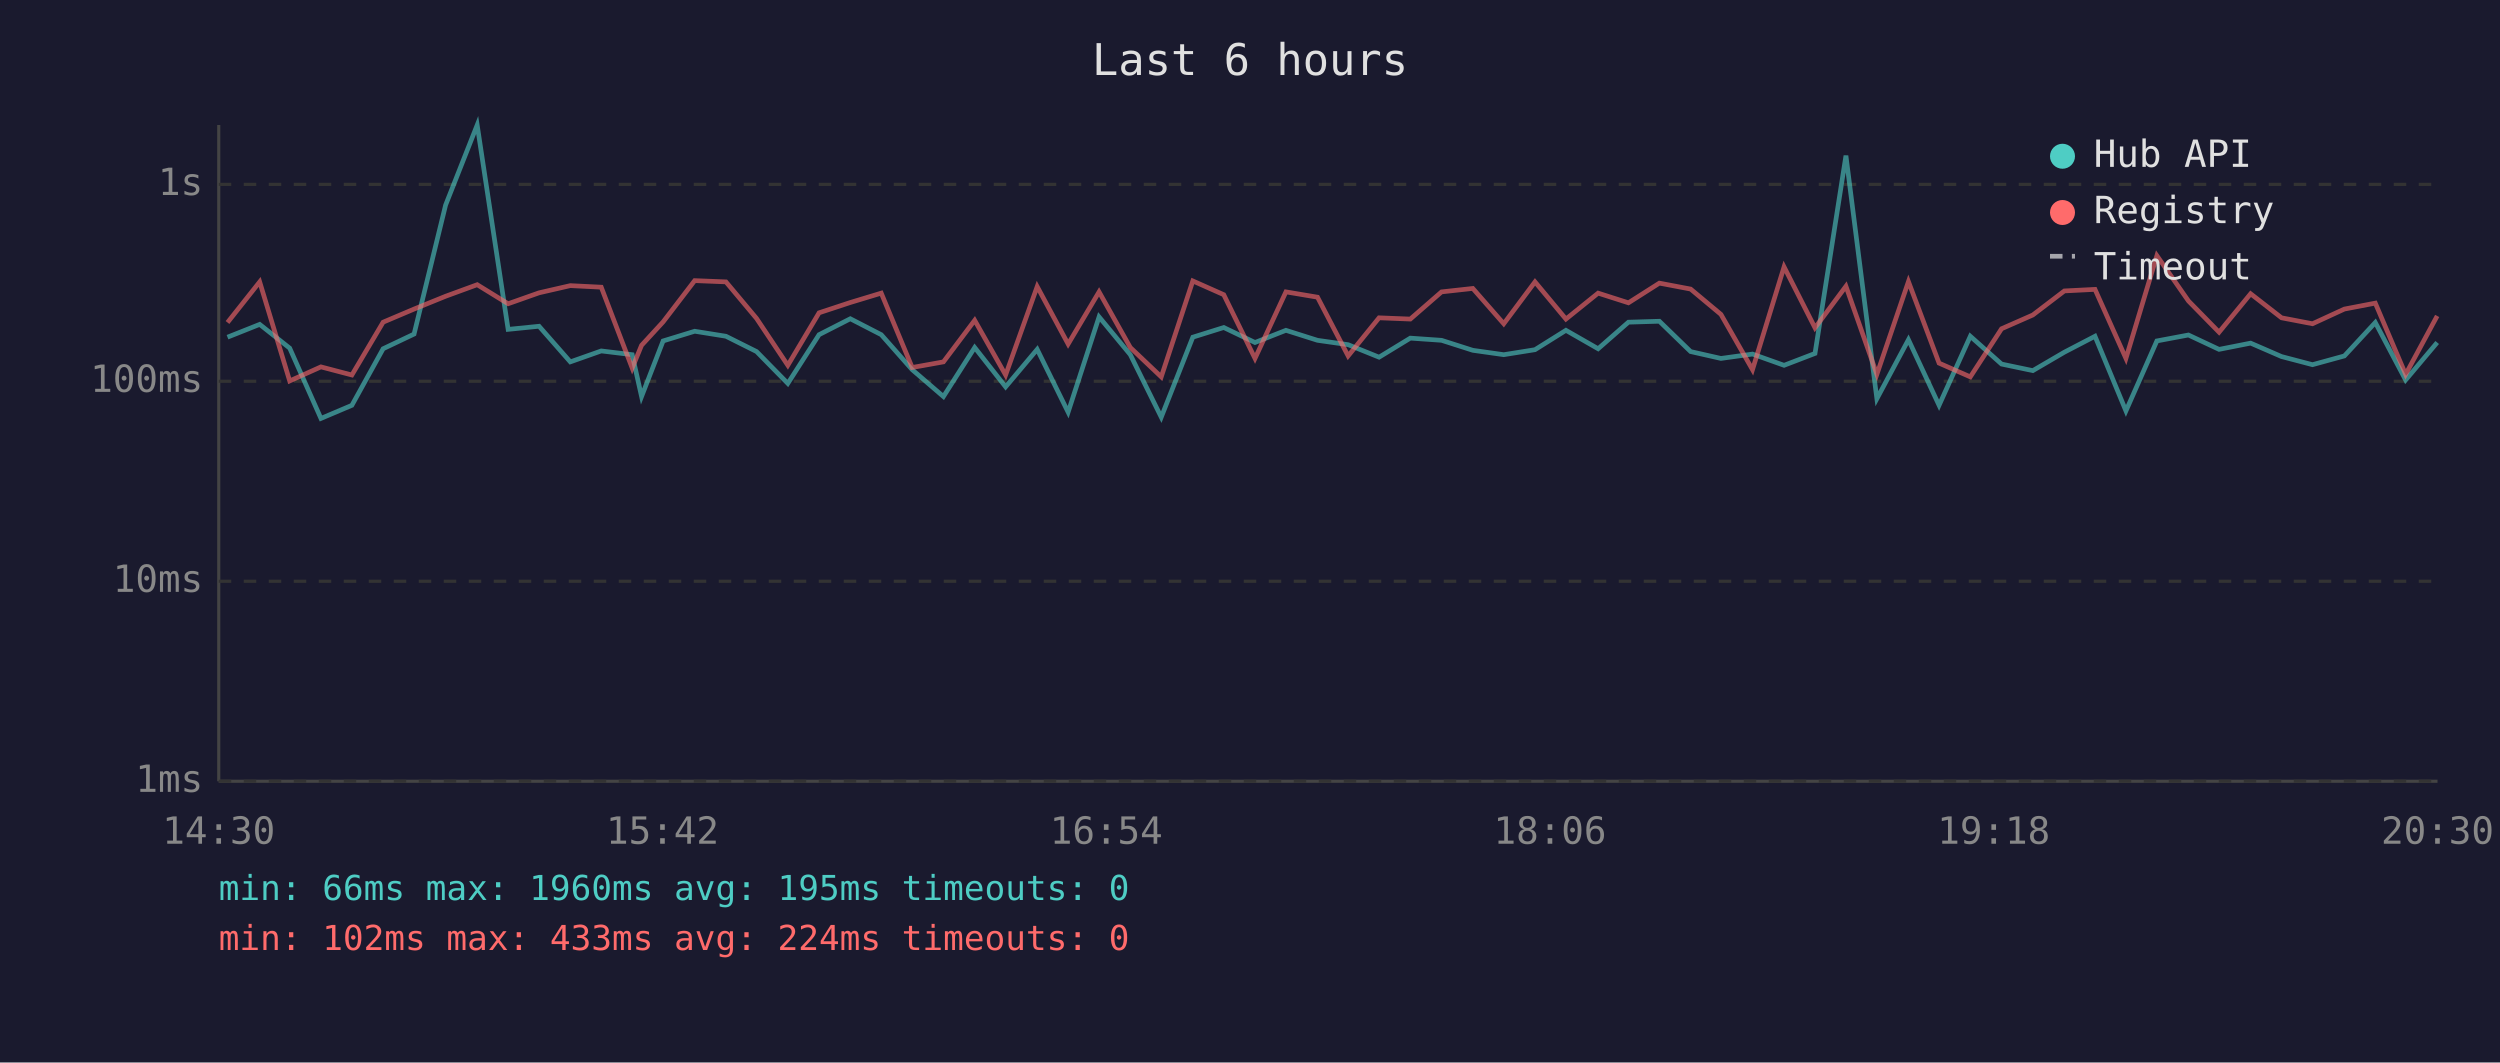
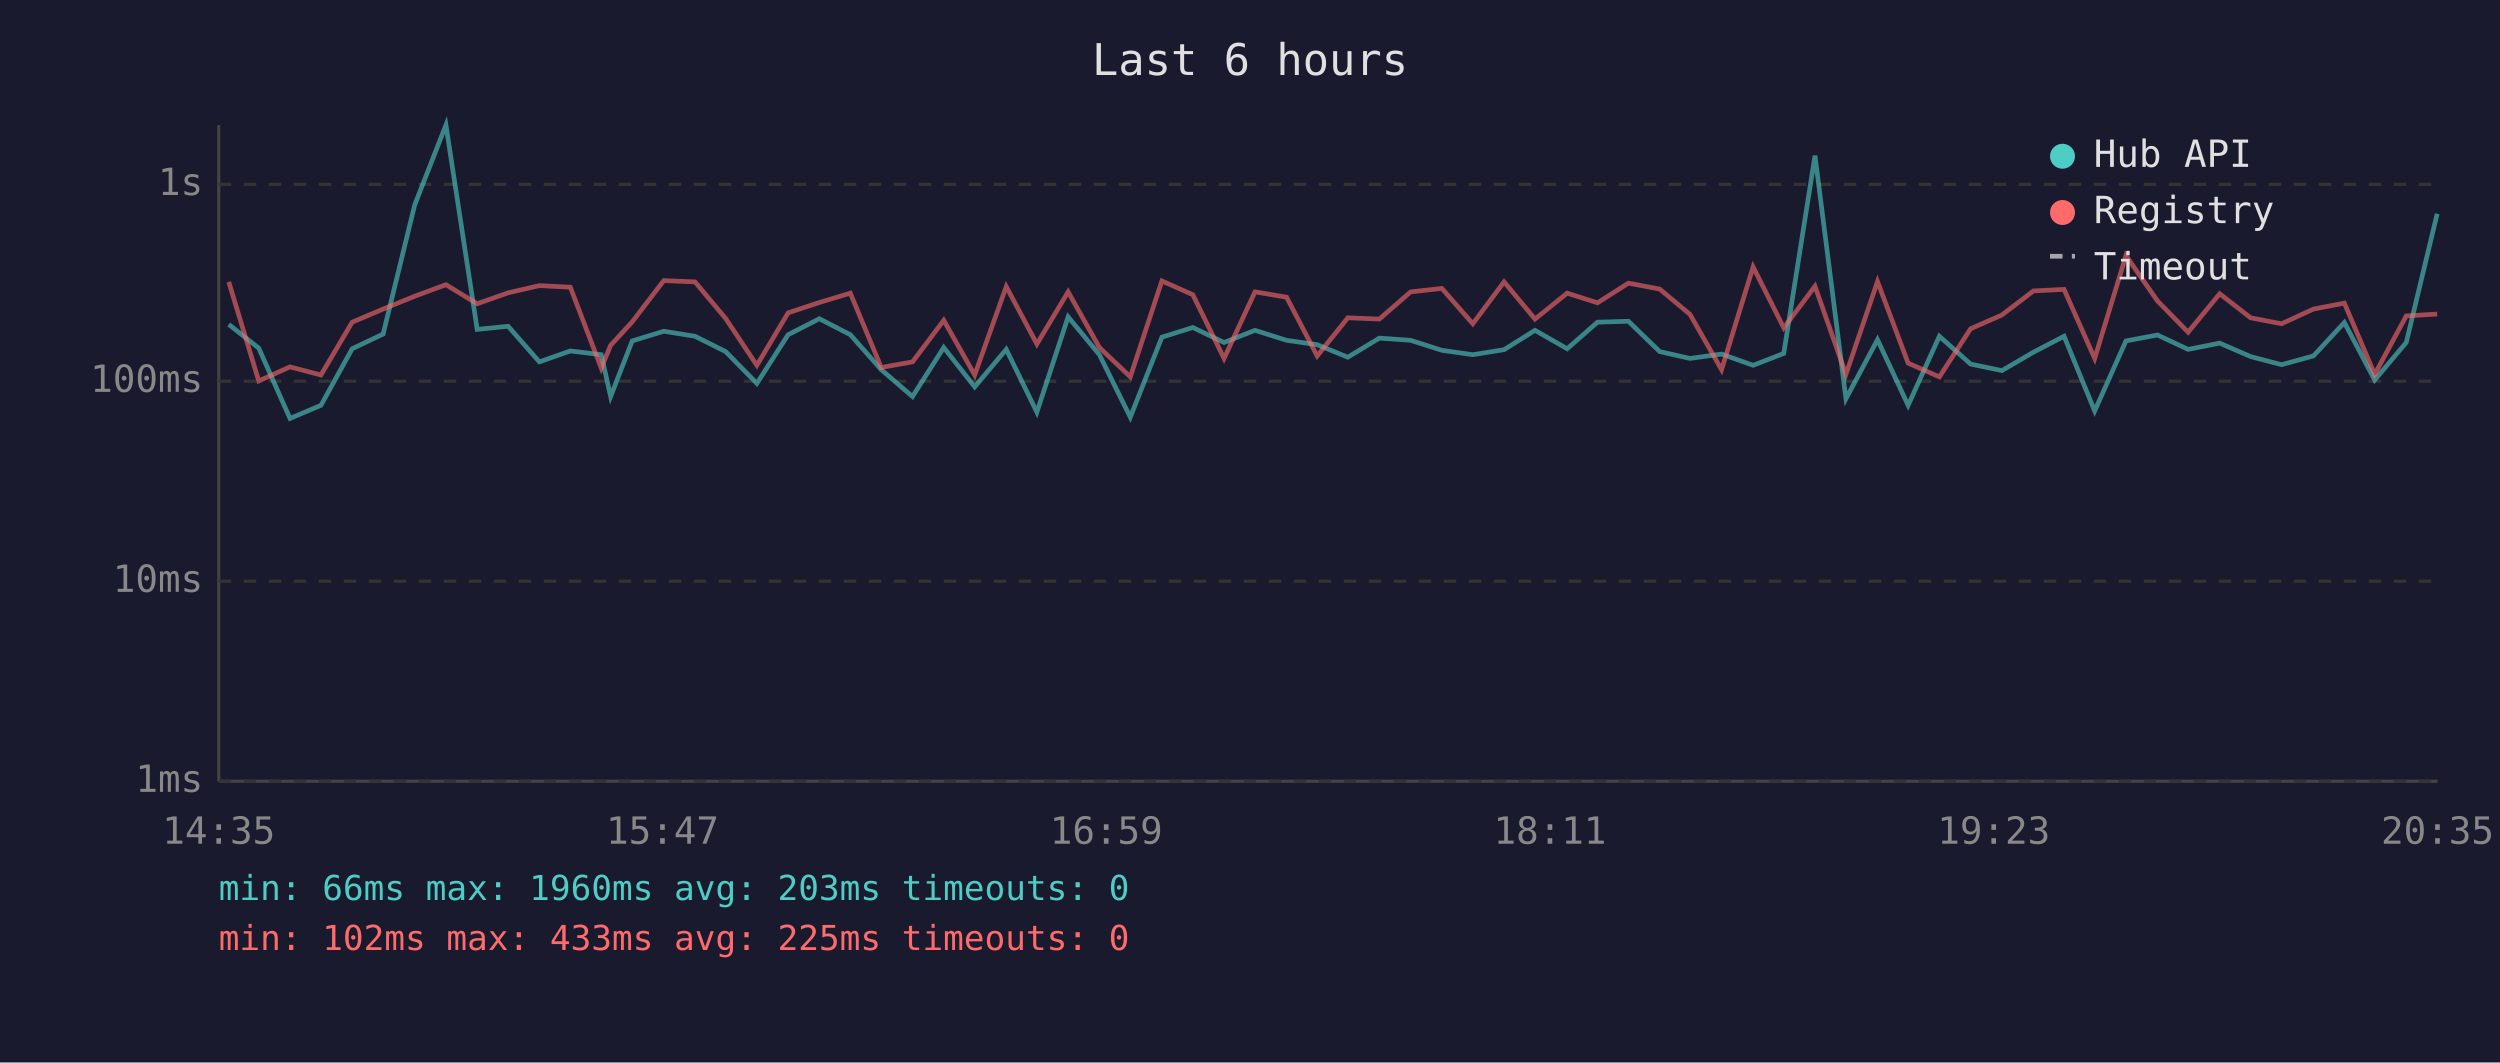
<svg xmlns="http://www.w3.org/2000/svg" viewBox="0 0 800 340" font-family="monospace" font-size="12">
  <rect width="800" height="340" fill="#1a1a2e" />
  <text x="400" y="24" fill="#e0e0e0" font-size="14" text-anchor="middle">Last 6 hours</text>
  <line x1="70" y1="40" x2="70" y2="250" stroke="#444" stroke-width="1" />
  <line x1="70" y1="250" x2="780" y2="250" stroke="#444" stroke-width="1" />
  <line x1="70" y1="250" x2="780" y2="250" stroke="#333" stroke-width="1" stroke-dasharray="4" />
  <text x="65" y="250" fill="#888" text-anchor="end" dominant-baseline="middle">1ms</text>
  <line x1="70" y1="186" x2="780" y2="186" stroke="#333" stroke-width="1" stroke-dasharray="4" />
  <text x="65" y="186" fill="#888" text-anchor="end" dominant-baseline="middle">10ms</text>
  <line x1="70" y1="122" x2="780" y2="122" stroke="#333" stroke-width="1" stroke-dasharray="4" />
  <text x="65" y="122" fill="#888" text-anchor="end" dominant-baseline="middle">100ms</text>
  <line x1="70" y1="59" x2="780" y2="59" stroke="#333" stroke-width="1" stroke-dasharray="4" />
  <text x="65" y="59" fill="#888" text-anchor="end" dominant-baseline="middle">1s</text>
-   <text x="70" y="270" fill="#888" text-anchor="middle">14:30</text>
-   <text x="212" y="270" fill="#888" text-anchor="middle">15:42</text>
-   <text x="354" y="270" fill="#888" text-anchor="middle">16:54</text>
-   <text x="496" y="270" fill="#888" text-anchor="middle">18:06</text>
-   <text x="638" y="270" fill="#888" text-anchor="middle">19:18</text>
-   <text x="780" y="270" fill="#888" text-anchor="middle">20:30</text>
-   <polyline points="72.8,107.9 83.1,103.8 92.7,111.4 102.7,133.9 112.6,129.7 122.6,111.6 132.5,106.9 142.6,65.6 152.7,40.0 162.6,105.4 172.5,104.4 182.5,115.8 192.4,112.3 202.3,113.5 205.3,126.9 212.2,109.1 222.3,106.0 232.3,107.6 242.1,112.5 252.1,122.7 262.1,107.1 272.1,102.0 282.0,107.1 291.9,118.3 301.9,126.9 311.9,111.2 321.8,123.8 331.9,111.8 341.8,131.9 351.7,101.4 361.7,113.5 371.6,133.5 381.7,107.9 391.6,104.8 401.6,109.6 411.5,105.7 421.6,108.9 431.4,110.3 441.3,114.3 451.3,108.2 461.3,108.9 471.3,112.1 481.2,113.5 491.2,111.9 501.1,105.7 511.4,111.6 521.1,103.1 531.0,102.8 541.0,112.5 550.7,114.7 560.8,113.3 570.9,116.9 580.8,113.1 590.7,49.8 600.6,127.6 610.7,108.7 620.5,129.7 630.5,107.6 640.5,116.5 650.5,118.6 660.6,112.7 670.4,107.6 680.3,131.5 690.2,109.1 700.3,107.2 710.1,111.8 720.2,109.8 730.1,114.1 740.0,116.7 750.2,113.9 760.1,103.2 769.8,121.6 779.9,109.6" fill="none" stroke="#4ecdc4" stroke-width="1.5" opacity="0.6" />
-   <polyline points="72.8,103.2 83.1,90.2 92.7,121.9 102.7,117.4 112.6,120.0 122.6,103.1 132.5,98.9 142.6,94.8 152.7,91.1 162.6,97.2 172.5,93.7 182.5,91.4 192.4,91.9 202.3,117.8 205.3,110.5 212.2,103.0 222.3,89.8 232.3,90.2 242.1,101.9 252.1,116.9 262.1,100.1 272.1,96.8 282.0,93.8 291.9,117.6 301.9,115.8 311.9,102.5 321.8,120.0 331.9,91.7 341.8,110.1 351.7,93.4 361.7,111.2 371.6,120.6 381.7,89.9 391.6,94.3 401.6,114.7 411.5,93.4 421.6,95.1 431.4,113.9 441.3,101.7 451.3,102.1 461.3,93.4 471.3,92.3 481.2,103.6 491.2,90.2 501.1,102.1 511.4,93.8 521.1,96.9 531.0,90.6 541.0,92.5 550.7,100.6 560.8,118.3 570.9,85.4 580.8,104.9 590.7,91.6 600.6,119.8 610.7,90.1 620.5,116.2 630.5,120.6 640.5,105.2 650.5,100.8 660.6,93.1 670.4,92.6 680.3,114.7 690.2,81.8 700.3,96.3 710.1,106.3 720.2,94.0 730.1,101.7 740.0,103.6 750.2,98.9 760.1,97.0 769.8,119.8 779.9,101.1" fill="none" stroke="#ff6b6b" stroke-width="1.5" opacity="0.6" />
+   <text x="70" y="270" fill="#888" text-anchor="middle">14:35</text>
+   <text x="212" y="270" fill="#888" text-anchor="middle">15:47</text>
+   <text x="354" y="270" fill="#888" text-anchor="middle">16:59</text>
+   <text x="496" y="270" fill="#888" text-anchor="middle">18:11</text>
+   <text x="638" y="270" fill="#888" text-anchor="middle">19:23</text>
+   <text x="780" y="270" fill="#888" text-anchor="middle">20:35</text>
+   <polyline points="73.2,103.8 82.8,111.4 92.8,133.9 102.7,129.7 112.7,111.6 122.6,106.9 132.7,65.6 142.7,40.0 152.7,105.4 162.6,104.4 172.6,115.8 182.5,112.3 192.4,113.5 195.4,126.9 202.3,109.1 212.4,106.0 222.4,107.6 232.2,112.5 242.2,122.7 252.2,107.1 262.2,102.0 272.1,107.1 282.0,118.3 292.0,126.9 302.0,111.2 311.9,123.8 322.0,111.8 331.8,131.9 341.8,101.4 351.8,113.5 361.7,133.5 371.8,107.9 381.7,104.8 391.7,109.6 401.6,105.7 411.7,108.9 421.5,110.3 431.3,114.3 441.4,108.2 451.4,108.9 461.4,112.1 471.3,113.5 481.3,111.9 491.2,105.7 501.5,111.6 511.2,103.1 521.1,102.8 531.1,112.5 540.8,114.7 550.9,113.3 561.0,116.9 570.8,113.1 580.8,49.8 590.7,127.6 600.8,108.7 610.6,129.7 620.6,107.6 630.6,116.5 640.6,118.6 650.7,112.7 660.5,107.6 670.3,131.5 680.3,109.1 690.4,107.2 700.2,111.8 710.3,109.8 720.2,114.1 730.1,116.7 740.3,113.9 750.2,103.2 759.9,121.6 770.0,109.6 779.9,68.4" fill="none" stroke="#4ecdc4" stroke-width="1.5" opacity="0.6" />
+   <polyline points="73.2,90.2 82.8,121.9 92.8,117.4 102.7,120.0 112.7,103.1 122.6,98.9 132.7,94.8 142.7,91.1 152.7,97.2 162.6,93.7 172.6,91.4 182.5,91.9 192.4,117.8 195.4,110.5 202.3,103.0 212.4,89.8 222.4,90.2 232.2,101.9 242.2,116.9 252.2,100.1 262.2,96.8 272.1,93.8 282.0,117.6 292.0,115.8 302.0,102.5 311.9,120.0 322.0,91.7 331.8,110.1 341.8,93.4 351.8,111.2 361.7,120.6 371.8,89.9 381.7,94.3 391.7,114.7 401.6,93.4 411.7,95.1 421.5,113.9 431.3,101.7 441.4,102.1 451.4,93.4 461.4,92.3 471.3,103.6 481.3,90.2 491.2,102.1 501.5,93.8 511.2,96.9 521.1,90.6 531.1,92.5 540.8,100.6 550.9,118.3 561.0,85.4 570.8,104.9 580.8,91.6 590.7,119.8 600.8,90.1 610.6,116.2 620.6,120.6 630.6,105.2 640.6,100.8 650.7,93.1 660.5,92.6 670.3,114.7 680.3,81.8 690.4,96.3 700.2,106.3 710.3,94.0 720.2,101.7 730.1,103.6 740.3,98.9 750.2,97.0 759.9,119.8 770.0,101.1 779.9,100.5" fill="none" stroke="#ff6b6b" stroke-width="1.5" opacity="0.6" />
  <circle cx="660" cy="50" r="4" fill="#4ecdc4" />
  <text x="670" y="50" fill="#e0e0e0" dominant-baseline="middle">Hub API</text>
  <circle cx="660" cy="68" r="4" fill="#ff6b6b" />
  <text x="670" y="68" fill="#e0e0e0" dominant-baseline="middle">Registry</text>
  <line x1="656" y1="82" x2="664" y2="82" stroke="#e0e0e0" stroke-width="1.5" stroke-dasharray="4,3" opacity="0.7" />
  <text x="670" y="86" fill="#e0e0e0" dominant-baseline="middle">Timeout</text>
-   <text x="70" y="288" fill="#4ecdc4" font-size="11">min: 66ms  max: 1960ms  avg: 195ms  timeouts: 0</text>
-   <text x="70" y="304" fill="#ff6b6b" font-size="11">min: 102ms  max: 433ms  avg: 224ms  timeouts: 0</text>
+   <text x="70" y="288" fill="#4ecdc4" font-size="11">min: 66ms  max: 1960ms  avg: 203ms  timeouts: 0</text>
+   <text x="70" y="304" fill="#ff6b6b" font-size="11">min: 102ms  max: 433ms  avg: 225ms  timeouts: 0</text>
</svg>
